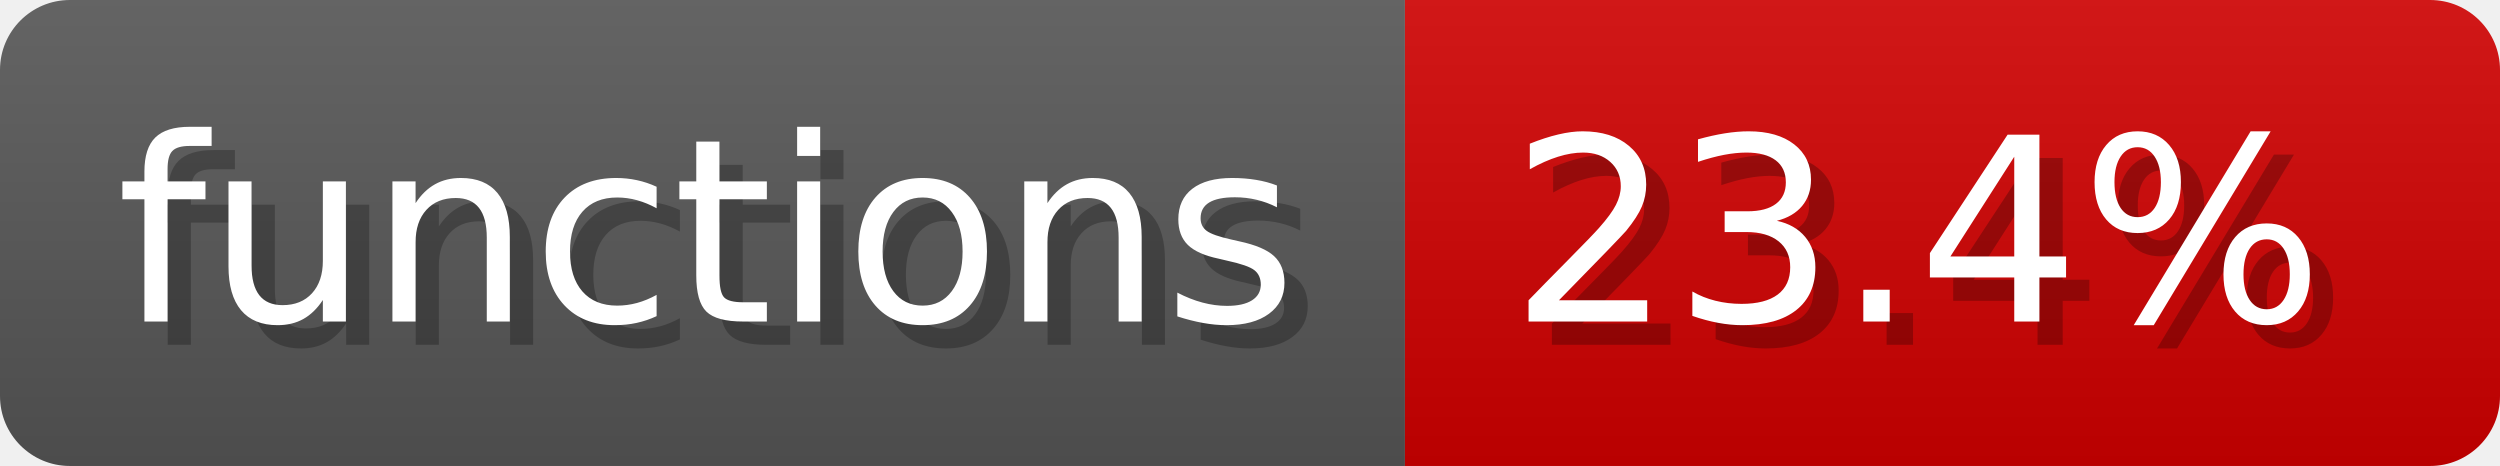
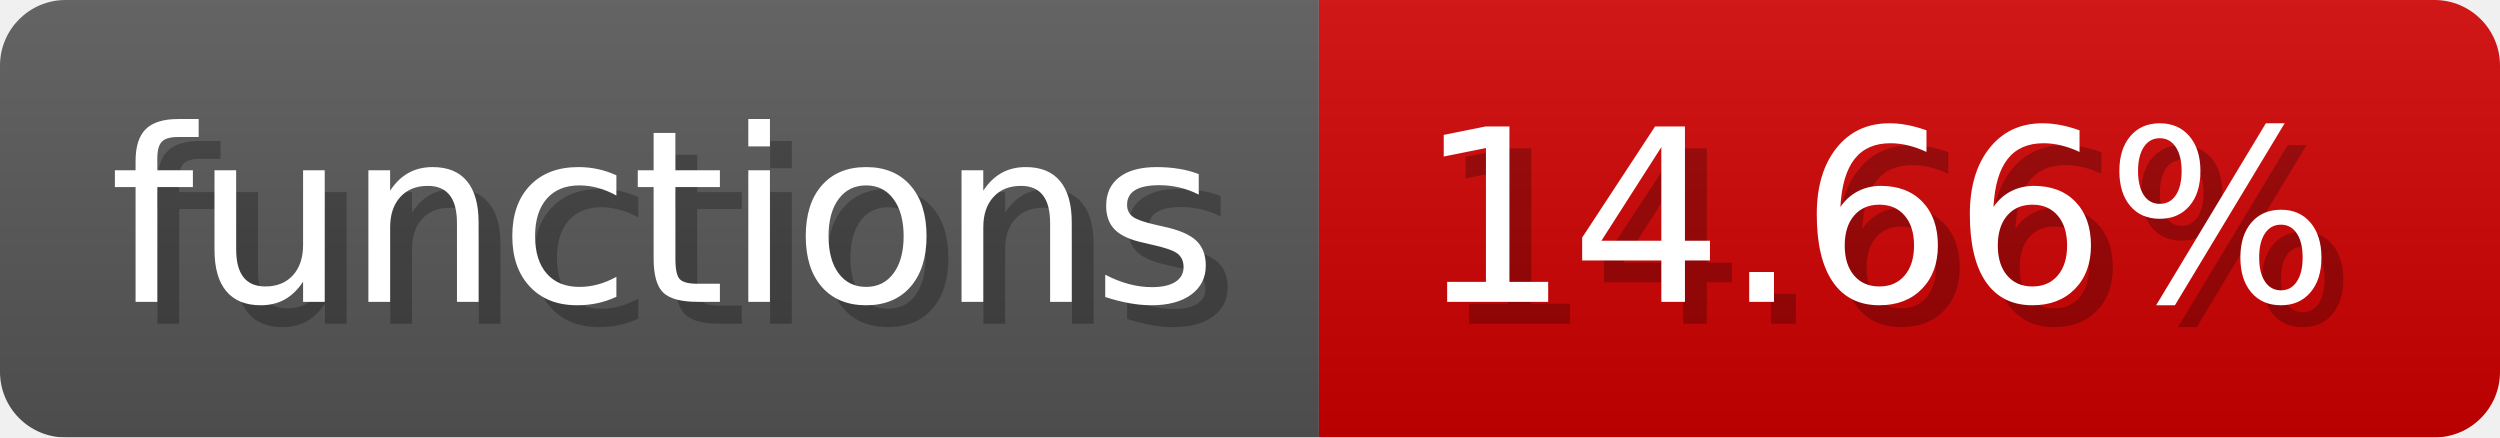
- <svg xmlns="http://www.w3.org/2000/svg" width="107.3" height="20" viewBox="0 0 1073 200" role="img" aria-label="functions: 23.4%">
-   <linearGradient id="LLFpH" x2="0" y2="100%">
+ <svg xmlns="http://www.w3.org/2000/svg" width="114.3" height="20" viewBox="0 0 1143 200" role="img" aria-label="functions: 14.66%">
+   <linearGradient id="WCJPC" x2="0" y2="100%">
    <stop offset="0" stop-opacity=".1" stop-color="#EEE" />
    <stop offset="1" stop-opacity=".1" />
  </linearGradient>
-   <mask id="lcYNB">
-     <rect width="1073" height="200" rx="30" fill="#FFF" />
+   <mask id="QSSyl">
+     <rect width="1143" height="200" rx="30" fill="#FFF" />
  </mask>
-   <g mask="url(#lcYNB)">
+   <g mask="url(#QSSyl)">
    <rect width="603" height="200" fill="#555" />
-     <rect width="470" height="200" fill="#ce0000" x="603" />
-     <rect width="1073" height="200" fill="url(#LLFpH)" />
+     <rect width="540" height="200" fill="#ce0000" x="603" />
+     <rect width="1143" height="200" fill="url(#WCJPC)" />
  </g>
  <g aria-hidden="true" fill="#fff" text-anchor="start" font-family="Verdana,DejaVu Sans,sans-serif" font-size="110">
    <text x="60" y="148" textLength="503" fill="#000" opacity="0.25">functions</text>
    <text x="50" y="138" textLength="503">functions</text>
-     <text x="658" y="148" textLength="370" fill="#000" opacity="0.25">23.4%</text>
-     <text x="648" y="138" textLength="370">23.4%</text>
+     <text x="658" y="148" textLength="440" fill="#000" opacity="0.25">14.66%</text>
+     <text x="648" y="138" textLength="440">14.66%</text>
  </g>
</svg>
